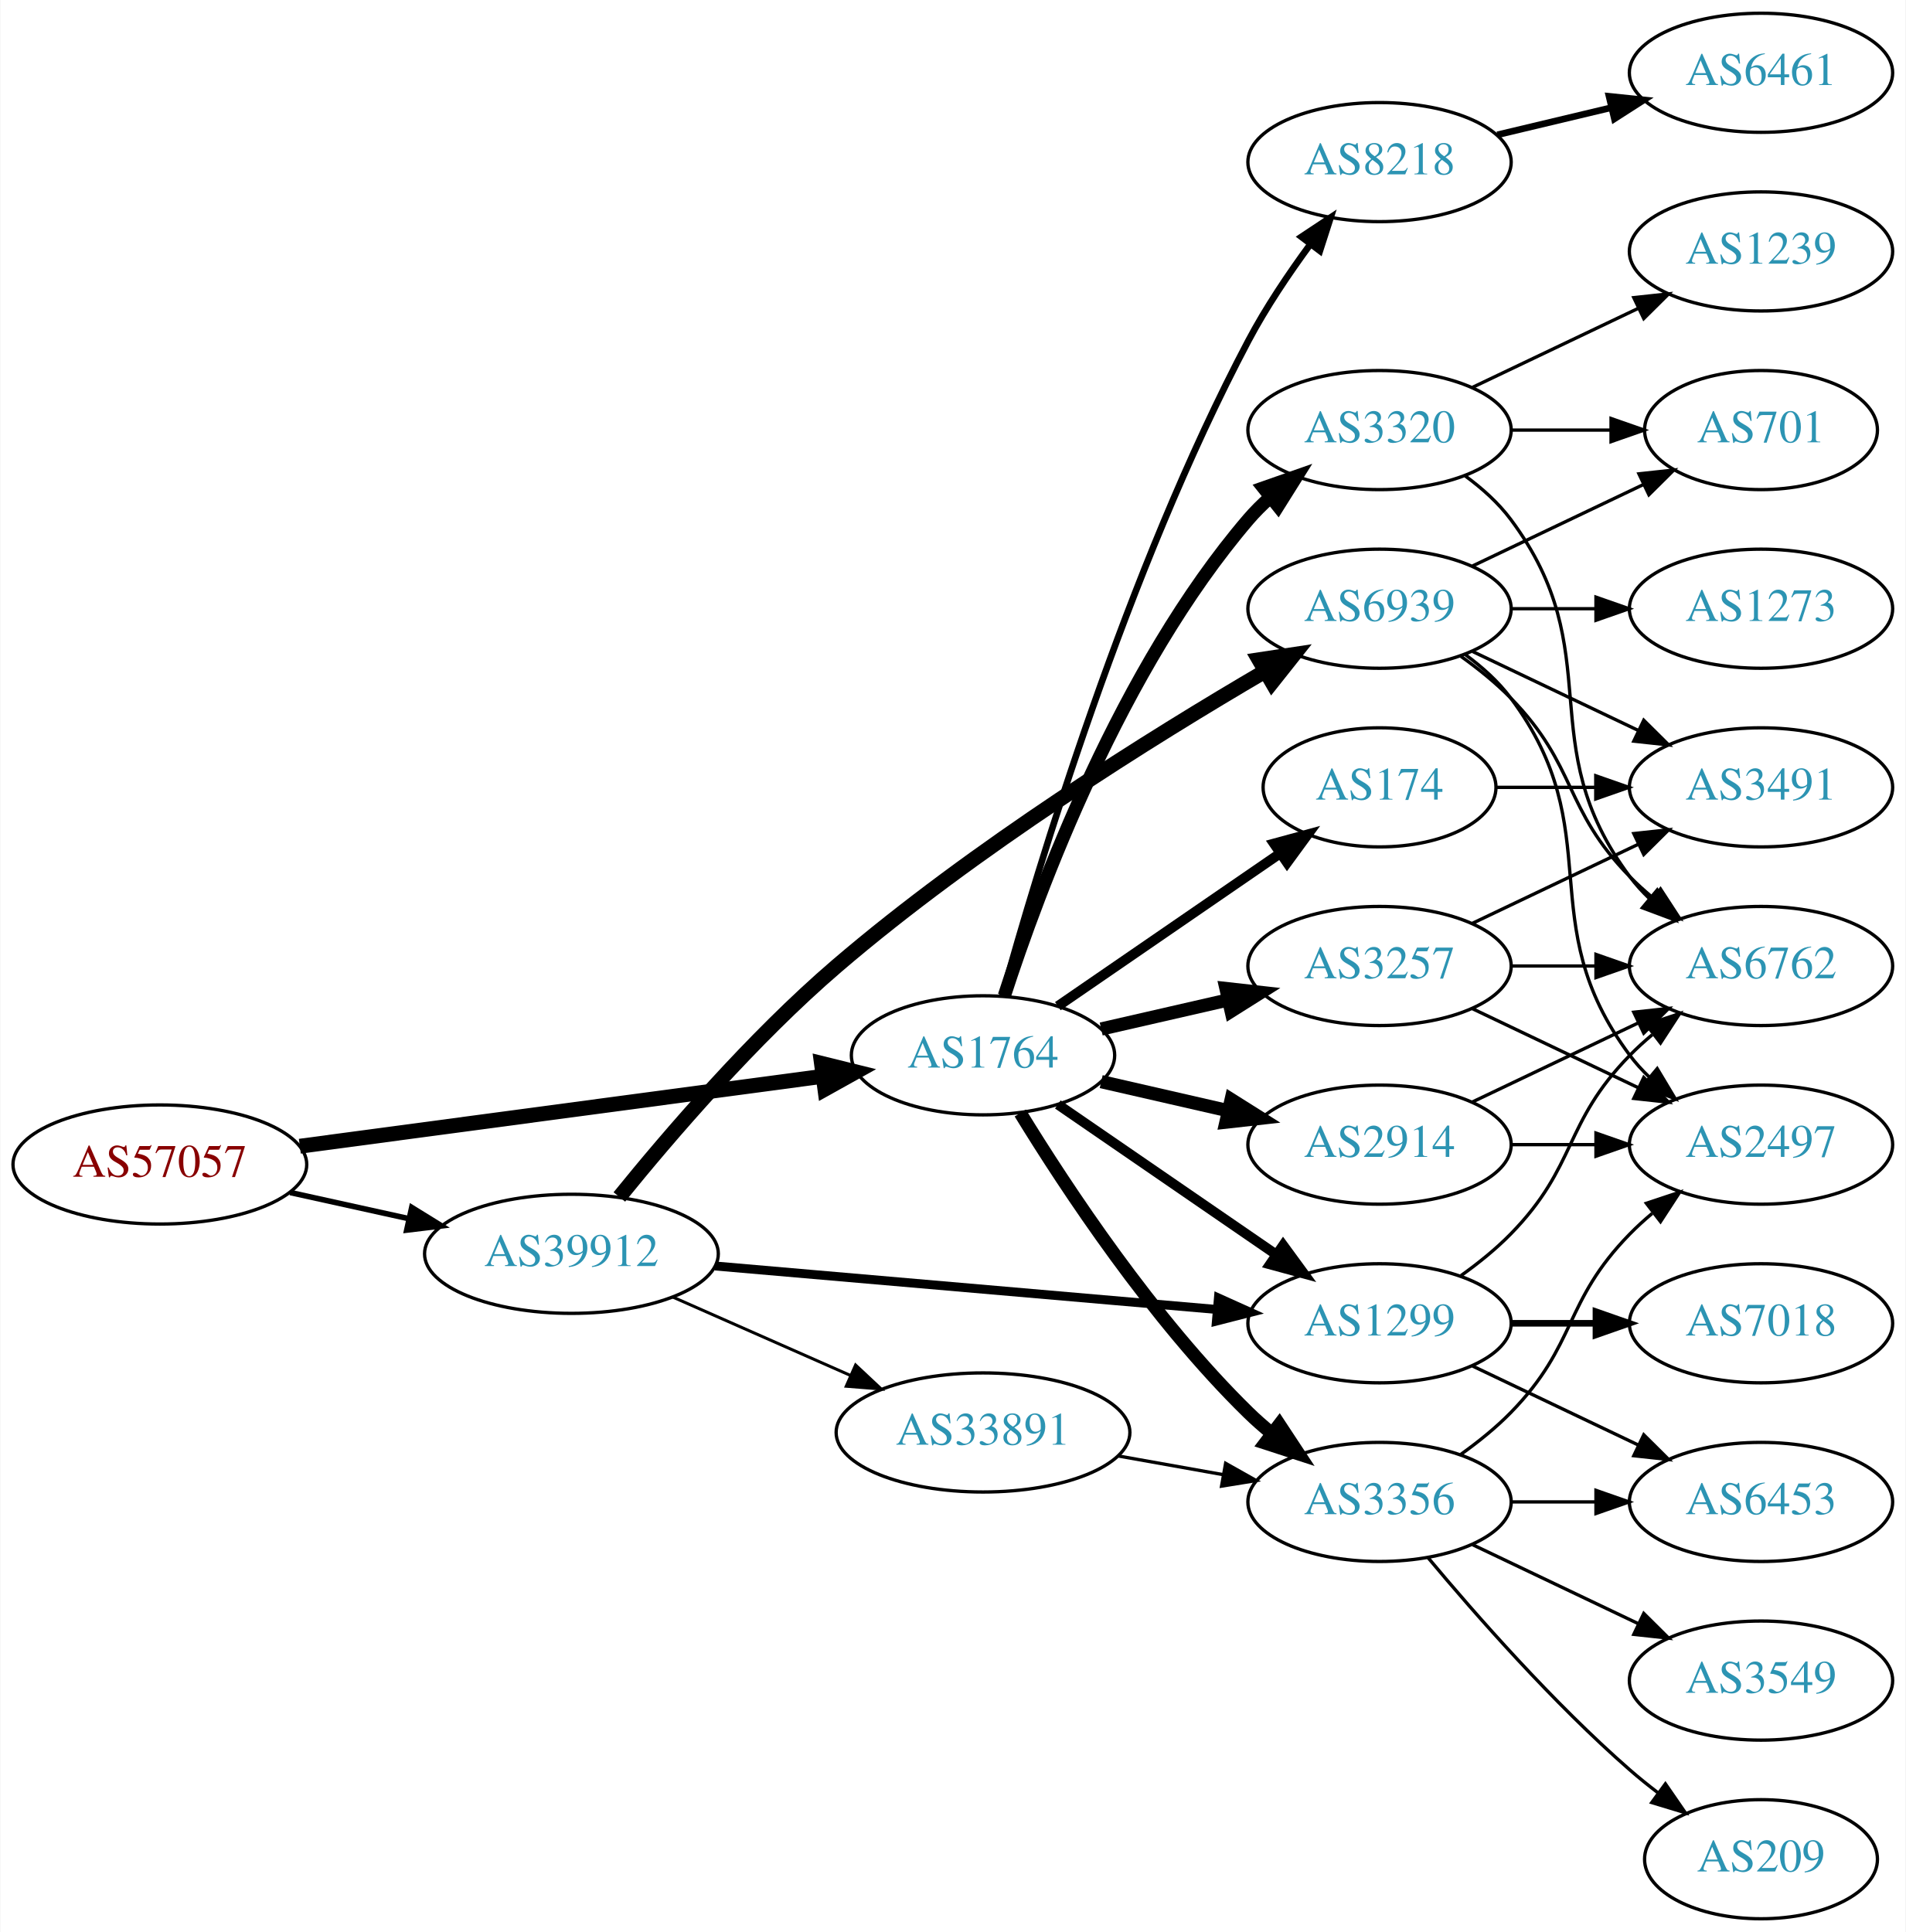
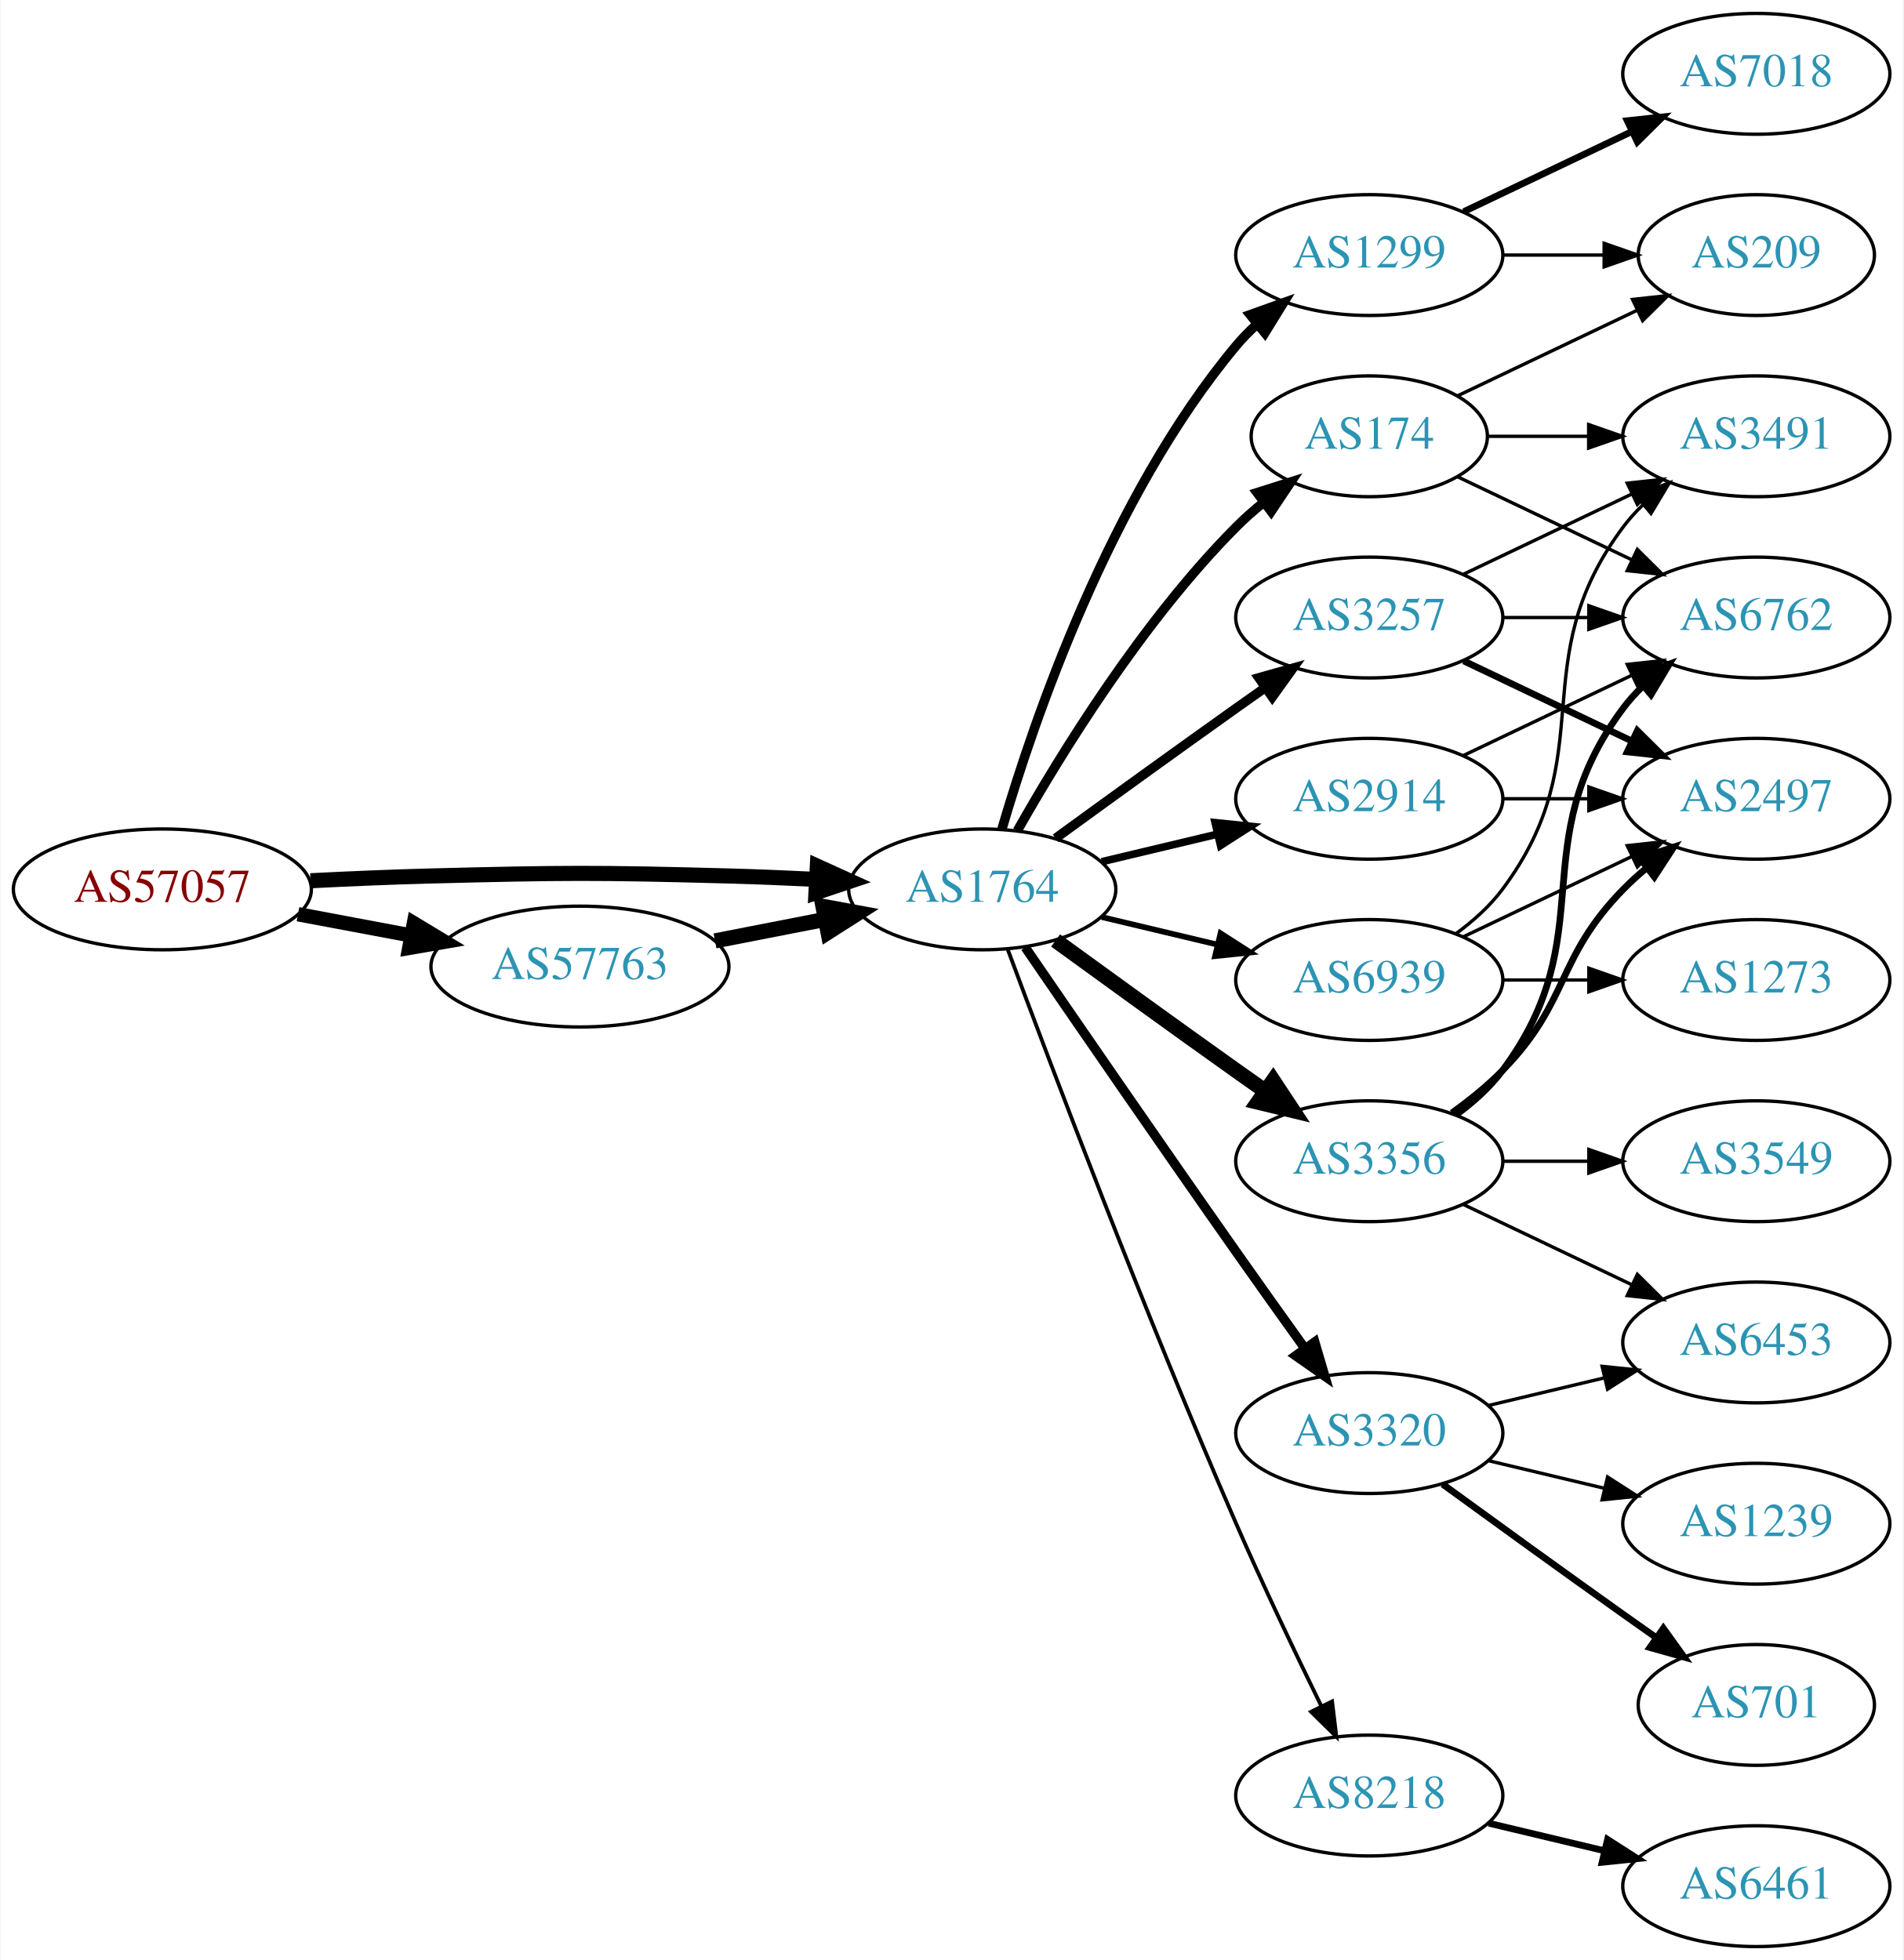
- <svg xmlns="http://www.w3.org/2000/svg" xmlns:xlink="http://www.w3.org/1999/xlink" width="576pt" height="584pt" viewBox="0.00 0.00 575.76 584.00">
+ <svg xmlns="http://www.w3.org/2000/svg" xmlns:xlink="http://www.w3.org/1999/xlink" width="567pt" height="584pt" viewBox="0.00 0.00 566.66 584.00">
  <g id="graph0" class="graph" transform="scale(1 1) rotate(0) translate(4 580)">
-     <polygon fill="white" stroke="none" points="-4,4 -4,-580 571.762,-580 571.762,4 -4,4" />
+     <polygon fill="white" stroke="none" points="-4,4 -4,-580 562.663,-580 562.663,4 -4,4" />
    <g id="node1" class="node">
      <g id="a_node1">
        <a xlink:href="/asn/57057" xlink:title="AS57057 ~ AVALON Computersystem Ges.m.b.H. [AT]">
-           <ellipse fill="#ffffff" stroke="black" cx="44.196" cy="-228" rx="44.393" ry="18" />
-           <text text-anchor="middle" x="44.196" y="-224.3" font-family="Times,serif" font-size="14.00" fill="#880000">AS57057</text>
+           <ellipse fill="#ffffff" stroke="black" cx="44.196" cy="-315" rx="44.393" ry="18" />
+           <text text-anchor="middle" x="44.196" y="-311.3" font-family="Times,serif" font-size="14.00" fill="#880000">AS57057</text>
        </a>
      </g>
    </g>
    <g id="node2" class="node">
      <g id="a_node2">
        <a xlink:href="/asn/1764" xlink:title="AS1764 ~ NEXTLAYER-AS [AT]">
-           <ellipse fill="#ffffff" stroke="black" cx="292.98" cy="-261" rx="39.794" ry="18" />
-           <text text-anchor="middle" x="292.98" y="-257.3" font-family="Times,serif" font-size="14.00" fill="#2c94b3">AS1764</text>
+           <ellipse fill="#ffffff" stroke="black" cx="288.431" cy="-315" rx="39.794" ry="18" />
+           <text text-anchor="middle" x="288.431" y="-311.3" font-family="Times,serif" font-size="14.00" fill="#2c94b3">AS1764</text>
        </a>
      </g>
    </g>
    <g id="edge1" class="edge">
-       <path fill="none" stroke="black" stroke-width="4.5" d="M86.502,-233.523C130.13,-239.357 198.813,-248.542 244.608,-254.665" />
-       <polygon fill="black" stroke="black" stroke-width="4.5" points="244.151,-258.577 254.585,-255.999 245.195,-250.771 244.151,-258.577" />
+       <path fill="none" stroke="black" stroke-width="4.5" d="M88.339,-317.575C100.033,-318.165 112.694,-318.705 124.392,-319 163.665,-319.991 173.513,-320.051 212.784,-319 221.27,-318.773 230.292,-318.401 239.023,-317.972" />
+       <polygon fill="black" stroke="black" stroke-width="4.5" points="239.306,-321.9 249.088,-317.449 238.897,-314.036 239.306,-321.9" />
    </g>
    <g id="node3" class="node">
      <g id="a_node3">
-         <a xlink:href="/asn/39912" xlink:title="AS39912 ~ oja.at GmbH [AT]">
-           <ellipse fill="#ffffff" stroke="black" cx="168.588" cy="-201" rx="44.393" ry="18" />
-           <text text-anchor="middle" x="168.588" y="-197.3" font-family="Times,serif" font-size="14.00" fill="#2c94b3">AS39912</text>
+         <a xlink:href="/asn/57763" xlink:title="AS57763 ~ SelfNet Internet Ges.m.b.H. [AT]">
+           <ellipse fill="#ffffff" stroke="black" cx="168.588" cy="-292" rx="44.393" ry="18" />
+           <text text-anchor="middle" x="168.588" y="-288.3" font-family="Times,serif" font-size="14.00" fill="#2c94b3">AS57763</text>
        </a>
      </g>
    </g>
    <g id="edge2" class="edge">
-       <path fill="none" stroke="black" stroke-width="1.688" d="M83.586,-219.531C94.978,-217.018 107.6,-214.233 119.525,-211.603" />
-       <polygon fill="black" stroke="black" stroke-width="1.688" points="120.323,-215.011 129.335,-209.439 118.815,-208.175 120.323,-215.011" />
+       <path fill="none" stroke="black" stroke-width="4.263" d="M84.595,-307.596C95.296,-305.585 107.019,-303.382 118.196,-301.282" />
+       <polygon fill="black" stroke="black" stroke-width="4.263" points="119.124,-304.903 128.263,-299.39 117.746,-297.571 119.124,-304.903" />
    </g>
    <g id="node4" class="node">
      <g id="a_node4">
-         <a xlink:href="/asn/174" xlink:title="AS174 ~ Cogent Communications [US]">
-           <ellipse fill="#ffffff" stroke="black" cx="412.823" cy="-342" rx="35.194" ry="18" />
-           <text text-anchor="middle" x="412.823" y="-338.3" font-family="Times,serif" font-size="14.00" fill="#2c94b3">AS174</text>
+         <a xlink:href="/asn/1299" xlink:title="AS1299 ~ Telia Carrier [EU]">
+           <ellipse fill="#ffffff" stroke="black" cx="403.724" cy="-504" rx="39.794" ry="18" />
+           <text text-anchor="middle" x="403.724" y="-500.3" font-family="Times,serif" font-size="14.00" fill="#2c94b3">AS1299</text>
        </a>
      </g>
    </g>
    <g id="edge3" class="edge">
-       <path fill="none" stroke="black" stroke-width="3" d="M315.595,-275.857C334.432,-288.805 361.912,-307.693 382.687,-321.973" />
-       <polygon fill="black" stroke="black" stroke-width="3" points="380.913,-325.001 391.136,-327.781 384.878,-319.232 380.913,-325.001" />
+       <path fill="none" stroke="black" stroke-width="2.812" d="M294.305,-333.002C303.619,-364.844 326.435,-431.981 364.077,-477 365.948,-479.237 368.046,-481.374 370.272,-483.396" />
+       <polygon fill="black" stroke="black" stroke-width="2.812" points="368.216,-486.234 378.191,-489.804 372.619,-480.793 368.216,-486.234" />
    </g>
    <g id="node5" class="node">
      <g id="a_node5">
-         <a xlink:href="/asn/2914" xlink:title="AS2914 ~ NTT America, Inc. [US]">
-           <ellipse fill="#ffffff" stroke="black" cx="412.823" cy="-234" rx="39.794" ry="18" />
-           <text text-anchor="middle" x="412.823" y="-230.3" font-family="Times,serif" font-size="14.00" fill="#2c94b3">AS2914</text>
+         <a xlink:href="/asn/3257" xlink:title="AS3257 ~ GTT [DE]">
+           <ellipse fill="#ffffff" stroke="black" cx="403.724" cy="-396" rx="39.794" ry="18" />
+           <text text-anchor="middle" x="403.724" y="-392.3" font-family="Times,serif" font-size="14.00" fill="#2c94b3">AS3257</text>
        </a>
      </g>
    </g>
    <g id="edge4" class="edge">
-       <path fill="none" stroke="black" stroke-width="4" d="M328.7,-253.045C340.7,-250.296 354.32,-247.175 367.013,-244.267" />
-       <polygon fill="black" stroke="black" stroke-width="4" points="367.979,-247.636 376.945,-241.991 366.415,-240.813 367.979,-247.636" />
+       <path fill="none" stroke="black" stroke-width="2.812" d="M310.279,-330.222C325.213,-341.091 345.827,-356.025 364.077,-369 366.898,-371.005 369.841,-373.085 372.789,-375.159" />
+       <polygon fill="black" stroke="black" stroke-width="2.812" points="370.816,-378.05 381.013,-380.926 374.835,-372.319 370.816,-378.05" />
    </g>
    <g id="node6" class="node">
      <g id="a_node6">
-         <a xlink:href="/asn/8218" xlink:title="AS8218 ~ legacy Neotelecoms [FR]">
-           <ellipse fill="#ffffff" stroke="black" cx="412.823" cy="-531" rx="39.794" ry="18" />
-           <text text-anchor="middle" x="412.823" y="-527.3" font-family="Times,serif" font-size="14.00" fill="#2c94b3">AS8218</text>
+         <a xlink:href="/asn/2914" xlink:title="AS2914 ~ NTT America, Inc. [US]">
+           <ellipse fill="#ffffff" stroke="black" cx="403.724" cy="-342" rx="39.794" ry="18" />
+           <text text-anchor="middle" x="403.724" y="-338.3" font-family="Times,serif" font-size="14.00" fill="#2c94b3">AS2914</text>
        </a>
      </g>
    </g>
    <g id="edge5" class="edge">
-       <path fill="none" stroke="black" stroke-width="2" d="M298.801,-279.046C309.328,-317.026 336.403,-407.438 373.176,-477 378.484,-487.041 385.43,-497.351 391.967,-506.235" />
-       <polygon fill="black" stroke="black" stroke-width="2" points="389.217,-508.401 398.043,-514.262 394.798,-504.176 389.217,-508.401" />
+       <path fill="none" stroke="black" stroke-width="2.25" d="M324.038,-323.248C334.909,-325.838 347.064,-328.735 358.506,-331.462" />
+       <polygon fill="black" stroke="black" stroke-width="2.25" points="357.789,-334.889 368.328,-333.803 359.412,-328.08 357.789,-334.889" />
    </g>
    <g id="node7" class="node">
      <g id="a_node7">
-         <a xlink:href="/asn/1299" xlink:title="AS1299 ~ Telia Carrier [EU]">
-           <ellipse fill="#ffffff" stroke="black" cx="412.823" cy="-180" rx="39.794" ry="18" />
-           <text text-anchor="middle" x="412.823" y="-176.3" font-family="Times,serif" font-size="14.00" fill="#2c94b3">AS1299</text>
+         <a xlink:href="/asn/174" xlink:title="AS174 ~ Cogent Communications [US]">
+           <ellipse fill="#ffffff" stroke="black" cx="403.724" cy="-450" rx="35.194" ry="18" />
+           <text text-anchor="middle" x="403.724" y="-446.3" font-family="Times,serif" font-size="14.00" fill="#2c94b3">AS174</text>
        </a>
      </g>
    </g>
    <g id="edge6" class="edge">
-       <path fill="none" stroke="black" stroke-width="3" d="M315.595,-246.143C334.083,-233.435 360.897,-215.005 381.526,-200.825" />
-       <polygon fill="black" stroke="black" stroke-width="3" points="383.688,-203.586 389.947,-195.037 379.723,-197.817 383.688,-203.586" />
+       <path fill="none" stroke="black" stroke-width="2.812" d="M298.891,-332.49C311.672,-355.096 336.105,-394.886 364.077,-423 366.578,-425.513 369.338,-427.949 372.199,-430.261" />
+       <polygon fill="black" stroke="black" stroke-width="2.812" points="370.298,-433.21 380.396,-436.413 374.5,-427.611 370.298,-433.21" />
    </g>
    <g id="node8" class="node">
      <g id="a_node8">
-         <a xlink:href="/asn/3356" xlink:title="AS3356 ~ Level 3 Parent, LLC [US]">
-           <ellipse fill="#ffffff" stroke="black" cx="412.823" cy="-126" rx="39.794" ry="18" />
-           <text text-anchor="middle" x="412.823" y="-122.3" font-family="Times,serif" font-size="14.00" fill="#2c94b3">AS3356</text>
+         <a xlink:href="/asn/8218" xlink:title="AS8218 ~ legacy Neotelecoms [FR]">
+           <ellipse fill="#ffffff" stroke="black" cx="403.724" cy="-45" rx="39.794" ry="18" />
+           <text text-anchor="middle" x="403.724" y="-41.3" font-family="Times,serif" font-size="14.00" fill="#2c94b3">AS8218</text>
        </a>
      </g>
    </g>
    <g id="edge7" class="edge">
-       <path fill="none" stroke="black" stroke-width="4" d="M304.246,-243.56C318.055,-221.009 344.243,-181.278 373.176,-153 375.317,-150.908 377.634,-148.863 380.034,-146.894" />
-       <polygon fill="black" stroke="black" stroke-width="4" points="382.544,-149.382 388.375,-140.536 378.301,-143.815 382.544,-149.382" />
+       <path fill="none" stroke="black" stroke-width="1.125" d="M296.024,-297.113C308.568,-263.364 337.036,-188.104 364.077,-126 372.062,-107.663 381.755,-87.351 389.437,-71.654" />
+       <polygon fill="black" stroke="black" stroke-width="1.125" points="392.649,-73.053 393.926,-62.536 386.369,-69.961 392.649,-73.053" />
    </g>
    <g id="node9" class="node">
      <g id="a_node9">
-         <a xlink:href="/asn/3320" xlink:title="AS3320 ~ DTAG [DE]">
-           <ellipse fill="#ffffff" stroke="black" cx="412.823" cy="-450" rx="39.794" ry="18" />
-           <text text-anchor="middle" x="412.823" y="-446.3" font-family="Times,serif" font-size="14.00" fill="#2c94b3">AS3320</text>
+         <a xlink:href="/asn/3356" xlink:title="AS3356 ~ Level 3 Parent, LLC [US]">
+           <ellipse fill="#ffffff" stroke="black" cx="403.724" cy="-234" rx="39.794" ry="18" />
+           <text text-anchor="middle" x="403.724" y="-230.3" font-family="Times,serif" font-size="14.00" fill="#2c94b3">AS3356</text>
        </a>
      </g>
    </g>
    <g id="edge8" class="edge">
-       <path fill="none" stroke="black" stroke-width="4" d="M299.428,-278.991C309.742,-310.816 334.604,-377.927 373.176,-423 375.122,-425.274 377.3,-427.449 379.605,-429.507" />
-       <polygon fill="black" stroke="black" stroke-width="4" points="377.775,-432.524 387.774,-436.027 382.142,-427.053 377.775,-432.524" />
+       <path fill="none" stroke="black" stroke-width="4.5" d="M310.279,-299.778C325.213,-288.909 345.827,-273.975 364.077,-261 366.898,-258.995 369.841,-256.915 372.789,-254.841" />
+       <polygon fill="black" stroke="black" stroke-width="4.5" points="375.086,-258.039 381.013,-249.074 370.565,-251.591 375.086,-258.039" />
    </g>
    <g id="node10" class="node">
      <g id="a_node10">
-         <a xlink:href="/asn/3257" xlink:title="AS3257 ~ GTT [DE]">
-           <ellipse fill="#ffffff" stroke="black" cx="412.823" cy="-288" rx="39.794" ry="18" />
-           <text text-anchor="middle" x="412.823" y="-284.3" font-family="Times,serif" font-size="14.00" fill="#2c94b3">AS3257</text>
+         <a xlink:href="/asn/3320" xlink:title="AS3320 ~ DTAG [DE]">
+           <ellipse fill="#ffffff" stroke="black" cx="403.724" cy="-153" rx="39.794" ry="18" />
+           <text text-anchor="middle" x="403.724" y="-149.3" font-family="Times,serif" font-size="14.00" fill="#2c94b3">AS3320</text>
        </a>
      </g>
    </g>
    <g id="edge9" class="edge">
-       <path fill="none" stroke="black" stroke-width="4" d="M328.7,-268.955C340.7,-271.704 354.32,-274.825 367.013,-277.733" />
-       <polygon fill="black" stroke="black" stroke-width="4" points="366.415,-281.187 376.945,-280.009 367.979,-274.364 366.415,-281.187" />
+       <path fill="none" stroke="black" stroke-width="2.812" d="M301.238,-297.731C315.881,-276.358 341.655,-238.88 364.077,-207 370.712,-197.567 378.062,-187.261 384.556,-178.205" />
+       <polygon fill="black" stroke="black" stroke-width="2.812" points="387.477,-180.138 390.468,-169.974 381.792,-176.054 387.477,-180.138" />
+     </g>
+     <g id="node11" class="node">
+       <g id="a_node11">
+         <a xlink:href="/asn/6939" xlink:title="AS6939 ~ Hurricane Electric LLC [US]">
+           <ellipse fill="#ffffff" stroke="black" cx="403.724" cy="-288" rx="39.794" ry="18" />
+           <text text-anchor="middle" x="403.724" y="-284.3" font-family="Times,serif" font-size="14.00" fill="#2c94b3">AS6939</text>
+         </a>
+       </g>
+     </g>
+     <g id="edge10" class="edge">
+       <path fill="none" stroke="black" stroke-width="1.688" d="M324.038,-306.752C334.909,-304.162 347.064,-301.265 358.506,-298.538" />
+       <polygon fill="black" stroke="black" stroke-width="1.688" points="359.412,-301.92 368.328,-296.197 357.789,-295.111 359.412,-301.92" />
+     </g>
+     <g id="edge29" class="edge">
+       <path fill="none" stroke="black" stroke-width="4.5" d="M208.828,-299.659C219.28,-301.699 230.666,-303.921 241.444,-306.025" />
+       <polygon fill="black" stroke="black" stroke-width="4.5" points="240.972,-309.944 251.542,-307.995 242.481,-302.215 240.972,-309.944" />
+     </g>
+     <g id="node15" class="node">
+       <g id="a_node15">
+         <a xlink:href="/asn/209" xlink:title="AS209 ~ CenturyLink Communications, LLC [US]">
+           <ellipse fill="#ffffff" stroke="black" cx="519.017" cy="-504" rx="35.194" ry="18" />
+           <text text-anchor="middle" x="519.017" y="-500.3" font-family="Times,serif" font-size="14.00" fill="#2c94b3">AS209</text>
+         </a>
+       </g>
    </g>
    <g id="edge28" class="edge">
-       <path fill="none" stroke="black" stroke-width="2.7" d="M212.059,-197.318C254.392,-193.648 319.308,-188.02 363.566,-184.184" />
-       <polygon fill="black" stroke="black" stroke-width="2.7" points="364.13,-187.648 373.79,-183.297 363.525,-180.674 364.13,-187.648" />
+       <path fill="none" stroke="black" d="M443.396,-504C453.101,-504 463.592,-504 473.555,-504" />
+       <polygon fill="black" stroke="black" points="473.691,-507.5 483.691,-504 473.691,-500.5 473.691,-507.5" />
    </g>
    <g id="node21" class="node">
      <g id="a_node21">
-         <a xlink:href="/asn/6939" xlink:title="AS6939 ~ Hurricane Electric LLC [US]">
-           <ellipse fill="#ffffff" stroke="black" cx="412.823" cy="-396" rx="39.794" ry="18" />
-           <text text-anchor="middle" x="412.823" y="-392.3" font-family="Times,serif" font-size="14.00" fill="#2c94b3">AS6939</text>
+         <a xlink:href="/asn/7018" xlink:title="AS7018 ~ AT&amp;T Services, Inc. [US]">
+           <ellipse fill="#ffffff" stroke="black" cx="519.017" cy="-558" rx="39.794" ry="18" />
+           <text text-anchor="middle" x="519.017" y="-554.3" font-family="Times,serif" font-size="14.00" fill="#2c94b3">AS7018</text>
        </a>
      </g>
    </g>
    <g id="edge27" class="edge">
-       <path fill="none" stroke="black" stroke-width="4.5" d="M183.068,-218.185C198.003,-236.626 223.353,-266.199 248.784,-288 290.312,-323.6 344.141,-357.164 378.342,-377.157" />
-       <polygon fill="black" stroke="black" stroke-width="4.5" points="376.391,-380.577 387.017,-382.183 380.338,-373.763 376.391,-380.577" />
+       <path fill="none" stroke="black" stroke-width="2" d="M431.86,-516.934C446.854,-524.081 465.675,-533.052 481.898,-540.785" />
+       <polygon fill="black" stroke="black" stroke-width="2" points="480.569,-544.028 491.102,-545.171 483.581,-537.709 480.569,-544.028" />
+     </g>
+     <g id="node12" class="node">
+       <g id="a_node12">
+         <a xlink:href="/asn/3491" xlink:title="AS3491 ~ PCCW Global, Inc. [US]">
+           <ellipse fill="#ffffff" stroke="black" cx="519.017" cy="-450" rx="39.794" ry="18" />
+           <text text-anchor="middle" x="519.017" y="-446.3" font-family="Times,serif" font-size="14.00" fill="#2c94b3">AS3491</text>
+         </a>
+       </g>
+     </g>
+     <g id="edge11" class="edge">
+       <path fill="none" stroke="black" d="M431.86,-408.934C446.854,-416.081 465.675,-425.052 481.898,-432.785" />
+       <polygon fill="black" stroke="black" points="480.569,-436.028 491.102,-437.171 483.581,-429.709 480.569,-436.028" />
+     </g>
+     <g id="node13" class="node">
+       <g id="a_node13">
+         <a xlink:href="/asn/2497" xlink:title="AS2497 ~ Internet Initiative Japan Inc. [JP]">
+           <ellipse fill="#ffffff" stroke="black" cx="519.017" cy="-342" rx="39.794" ry="18" />
+           <text text-anchor="middle" x="519.017" y="-338.3" font-family="Times,serif" font-size="14.00" fill="#2c94b3">AS2497</text>
+         </a>
+       </g>
+     </g>
+     <g id="edge12" class="edge">
+       <path fill="none" stroke="black" stroke-width="2" d="M431.86,-383.066C446.854,-375.919 465.675,-366.948 481.898,-359.215" />
+       <polygon fill="black" stroke="black" stroke-width="2" points="483.581,-362.291 491.102,-354.829 480.569,-355.972 483.581,-362.291" />
+     </g>
+     <g id="node14" class="node">
+       <g id="a_node14">
+         <a xlink:href="/asn/6762" xlink:title="AS6762 ~ TELECOM ITALIA SPARKLE S.p.A. [IT]">
+           <ellipse fill="#ffffff" stroke="black" cx="519.017" cy="-396" rx="39.794" ry="18" />
+           <text text-anchor="middle" x="519.017" y="-392.3" font-family="Times,serif" font-size="14.00" fill="#2c94b3">AS6762</text>
+         </a>
+       </g>
+     </g>
+     <g id="edge13" class="edge">
+       <path fill="none" stroke="black" d="M443.396,-396C451.599,-396 460.363,-396 468.895,-396" />
+       <polygon fill="black" stroke="black" points="469.134,-399.5 479.134,-396 469.134,-392.5 469.134,-399.5" />
+     </g>
+     <g id="edge15" class="edge">
+       <path fill="none" stroke="black" d="M443.396,-342C451.599,-342 460.363,-342 468.895,-342" />
+       <polygon fill="black" stroke="black" points="469.134,-345.5 479.134,-342 469.134,-338.5 469.134,-345.5" />
+     </g>
+     <g id="edge14" class="edge">
+       <path fill="none" stroke="black" d="M431.86,-354.934C446.854,-362.081 465.675,-371.052 481.898,-378.785" />
+       <polygon fill="black" stroke="black" points="480.569,-382.028 491.102,-383.171 483.581,-375.709 480.569,-382.028" />
+     </g>
+     <g id="edge16" class="edge">
+       <path fill="none" stroke="black" d="M439.023,-450C448.4,-450 458.75,-450 468.785,-450" />
+       <polygon fill="black" stroke="black" points="469.074,-453.5 479.074,-450 469.074,-446.5 469.074,-453.5" />
+     </g>
+     <g id="edge18" class="edge">
+       <path fill="none" stroke="black" d="M430.149,-437.881C445.452,-430.587 465.175,-421.186 482.057,-413.14" />
+       <polygon fill="black" stroke="black" points="483.576,-416.293 491.097,-408.831 480.564,-409.974 483.576,-416.293" />
+     </g>
+     <g id="edge17" class="edge">
+       <path fill="none" stroke="black" d="M430.149,-462.119C445.892,-469.622 466.314,-479.356 483.507,-487.551" />
+       <polygon fill="black" stroke="black" points="482.143,-490.779 492.676,-491.922 485.155,-484.46 482.143,-490.779" />
+     </g>
+     <g id="node16" class="node">
+       <g id="a_node16">
+         <a xlink:href="/asn/6461" xlink:title="AS6461 ~ Zayo Bandwidth [US]">
+           <ellipse fill="#ffffff" stroke="black" cx="519.017" cy="-18" rx="39.794" ry="18" />
+           <text text-anchor="middle" x="519.017" y="-14.3" font-family="Times,serif" font-size="14.00" fill="#2c94b3">AS6461</text>
+         </a>
+       </g>
+     </g>
+     <g id="edge19" class="edge">
+       <path fill="none" stroke="black" stroke-width="2" d="M439.331,-36.752C450.202,-34.162 462.357,-31.265 473.799,-28.538" />
+       <polygon fill="black" stroke="black" stroke-width="2" points="474.705,-31.92 483.621,-26.197 473.082,-25.111 474.705,-31.92" />
+     </g>
+     <g id="edge21" class="edge">
+       <path fill="none" stroke="black" stroke-width="2" d="M428.318,-248.389C433.574,-252.148 438.906,-256.437 443.37,-261 463.543,-281.617 459.198,-294.383 479.37,-315 481.463,-317.139 483.746,-319.218 486.123,-321.21" />
+       <polygon fill="black" stroke="black" stroke-width="2" points="484.367,-324.275 494.423,-327.611 488.641,-318.732 484.367,-324.275" />
+     </g>
+     <g id="edge22" class="edge">
+       <path fill="none" stroke="black" stroke-width="2" d="M429.655,-247.882C434.731,-251.611 439.649,-256.016 443.37,-261 473.642,-301.542 449.099,-328.458 479.37,-369 481.115,-371.336 483.122,-373.545 485.285,-375.617" />
+       <polygon fill="black" stroke="black" stroke-width="2" points="483.163,-378.405 493.086,-382.118 487.645,-373.027 483.163,-378.405" />
+     </g>
+     <g id="node17" class="node">
+       <g id="a_node17">
+         <a xlink:href="/asn/3549" xlink:title="AS3549 ~ Level 3 Parent, LLC [US]">
+           <ellipse fill="#ffffff" stroke="black" cx="519.017" cy="-234" rx="39.794" ry="18" />
+           <text text-anchor="middle" x="519.017" y="-230.3" font-family="Times,serif" font-size="14.00" fill="#2c94b3">AS3549</text>
+         </a>
+       </g>
+     </g>
+     <g id="edge20" class="edge">
+       <path fill="none" stroke="black" d="M443.396,-234C451.599,-234 460.363,-234 468.895,-234" />
+       <polygon fill="black" stroke="black" points="469.134,-237.5 479.134,-234 469.134,-230.5 469.134,-237.5" />
+     </g>
+     <g id="node18" class="node">
+       <g id="a_node18">
+         <a xlink:href="/asn/6453" xlink:title="AS6453 ~ TATA COMMUNICATIONS (AMERICA) INC [US]">
+           <ellipse fill="#ffffff" stroke="black" cx="519.017" cy="-180" rx="39.794" ry="18" />
+           <text text-anchor="middle" x="519.017" y="-176.3" font-family="Times,serif" font-size="14.00" fill="#2c94b3">AS6453</text>
+         </a>
+       </g>
+     </g>
+     <g id="edge23" class="edge">
+       <path fill="none" stroke="black" d="M431.86,-221.066C446.854,-213.919 465.675,-204.948 481.898,-197.215" />
+       <polygon fill="black" stroke="black" points="483.581,-200.291 491.102,-192.829 480.569,-193.972 483.581,-200.291" />
+     </g>
+     <g id="edge26" class="edge">
+       <path fill="none" stroke="black" d="M439.331,-161.248C450.202,-163.838 462.357,-166.735 473.799,-169.462" />
+       <polygon fill="black" stroke="black" points="473.082,-172.889 483.621,-171.803 474.705,-166.08 473.082,-172.889" />
+     </g>
+     <g id="node19" class="node">
+       <g id="a_node19">
+         <a xlink:href="/asn/701" xlink:title="AS701 ~ UUNET [US]">
+           <ellipse fill="#ffffff" stroke="black" cx="519.017" cy="-72" rx="35.194" ry="18" />
+           <text text-anchor="middle" x="519.017" y="-68.3" font-family="Times,serif" font-size="14.00" fill="#2c94b3">AS701</text>
+         </a>
+       </g>
+     </g>
+     <g id="edge24" class="edge">
+       <path fill="none" stroke="black" stroke-width="2" d="M425.572,-137.778C440.506,-126.909 461.12,-111.975 479.37,-99 482.581,-96.718 485.95,-94.339 489.304,-91.982" />
+       <polygon fill="black" stroke="black" stroke-width="2" points="491.332,-94.834 497.515,-86.23 487.316,-89.101 491.332,-94.834" />
+     </g>
+     <g id="node20" class="node">
+       <g id="a_node20">
+         <a xlink:href="/asn/1239" xlink:title="AS1239 ~ Sprint [US]">
+           <ellipse fill="#ffffff" stroke="black" cx="519.017" cy="-126" rx="39.794" ry="18" />
+           <text text-anchor="middle" x="519.017" y="-122.3" font-family="Times,serif" font-size="14.00" fill="#2c94b3">AS1239</text>
+         </a>
+       </g>
+     </g>
+     <g id="edge25" class="edge">
+       <path fill="none" stroke="black" d="M439.331,-144.752C450.202,-142.162 462.357,-139.265 473.799,-136.538" />
+       <polygon fill="black" stroke="black" points="474.705,-139.92 483.621,-134.197 473.082,-133.111 474.705,-139.92" />
+     </g>
+     <g id="edge31" class="edge">
+       <path fill="none" stroke="black" d="M429.655,-301.882C434.731,-305.611 439.649,-310.016 443.37,-315 473.642,-355.542 449.099,-382.458 479.37,-423 481.115,-425.336 483.122,-427.545 485.285,-429.617" />
+       <polygon fill="black" stroke="black" points="483.163,-432.405 493.086,-436.118 487.645,-427.027 483.163,-432.405" />
+     </g>
+     <g id="edge30" class="edge">
+       <path fill="none" stroke="black" d="M431.86,-300.934C446.854,-308.081 465.675,-317.052 481.898,-324.785" />
+       <polygon fill="black" stroke="black" points="480.569,-328.028 491.102,-329.171 483.581,-321.709 480.569,-328.028" />
    </g>
    <g id="node22" class="node">
      <g id="a_node22">
-         <a xlink:href="/asn/33891" xlink:title="AS33891 ~ CORE-BACKBONE GMBH GLOBAL NETWORK [DE]">
-           <ellipse fill="#ffffff" stroke="black" cx="292.98" cy="-147" rx="44.393" ry="18" />
-           <text text-anchor="middle" x="292.98" y="-143.3" font-family="Times,serif" font-size="14.00" fill="#2c94b3">AS33891</text>
-         </a>
-       </g>
-     </g>
-     <g id="edge29" class="edge">
-       <path fill="none" stroke="black" stroke-width="0.9" d="M199.216,-187.928C215.333,-180.817 235.473,-171.931 252.865,-164.258" />
-       <polygon fill="black" stroke="black" stroke-width="0.9" points="254.465,-167.378 262.201,-160.139 251.639,-160.973 254.465,-167.378" />
-     </g>
-     <g id="node20" class="node">
-       <g id="a_node20">
-         <a xlink:href="/asn/3491" xlink:title="AS3491 ~ PCCW Global, Inc. [US]">
-           <ellipse fill="#ffffff" stroke="black" cx="528.116" cy="-342" rx="39.794" ry="18" />
-           <text text-anchor="middle" x="528.116" y="-338.3" font-family="Times,serif" font-size="14.00" fill="#2c94b3">AS3491</text>
-         </a>
-       </g>
-     </g>
-     <g id="edge26" class="edge">
-       <path fill="none" stroke="black" d="M448.122,-342C457.499,-342 467.85,-342 477.884,-342" />
-       <polygon fill="black" stroke="black" points="478.173,-345.5 488.173,-342 478.173,-338.5 478.173,-345.5" />
-     </g>
-     <g id="node13" class="node">
-       <g id="a_node13">
-         <a xlink:href="/asn/6762" xlink:title="AS6762 ~ TELECOM ITALIA SPARKLE S.p.A. [IT]">
-           <ellipse fill="#ffffff" stroke="black" cx="528.116" cy="-288" rx="39.794" ry="18" />
-           <text text-anchor="middle" x="528.116" y="-284.3" font-family="Times,serif" font-size="14.00" fill="#2c94b3">AS6762</text>
-         </a>
-       </g>
-     </g>
-     <g id="edge25" class="edge">
-       <path fill="none" stroke="black" d="M440.959,-246.934C455.953,-254.081 474.774,-263.052 490.998,-270.785" />
-       <polygon fill="black" stroke="black" points="489.668,-274.028 500.201,-275.171 492.68,-267.709 489.668,-274.028" />
-     </g>
-     <g id="node16" class="node">
-       <g id="a_node16">
-         <a xlink:href="/asn/2497" xlink:title="AS2497 ~ Internet Initiative Japan Inc. [JP]">
-           <ellipse fill="#ffffff" stroke="black" cx="528.116" cy="-234" rx="39.794" ry="18" />
-           <text text-anchor="middle" x="528.116" y="-230.3" font-family="Times,serif" font-size="14.00" fill="#2c94b3">AS2497</text>
-         </a>
-       </g>
-     </g>
-     <g id="edge24" class="edge">
-       <path fill="none" stroke="black" d="M452.495,-234C460.698,-234 469.462,-234 477.994,-234" />
-       <polygon fill="black" stroke="black" points="478.233,-237.5 488.233,-234 478.233,-230.5 478.233,-237.5" />
-     </g>
-     <g id="node11" class="node">
-       <g id="a_node11">
-         <a xlink:href="/asn/6461" xlink:title="AS6461 ~ Zayo Bandwidth [US]">
-           <ellipse fill="#ffffff" stroke="black" cx="528.116" cy="-558" rx="39.794" ry="18" />
-           <text text-anchor="middle" x="528.116" y="-554.3" font-family="Times,serif" font-size="14.00" fill="#2c94b3">AS6461</text>
-         </a>
-       </g>
-     </g>
-     <g id="edge10" class="edge">
-       <path fill="none" stroke="black" stroke-width="2" d="M448.43,-539.248C459.301,-541.838 471.456,-544.735 482.898,-547.462" />
-       <polygon fill="black" stroke="black" stroke-width="2" points="482.182,-550.889 492.721,-549.803 483.804,-544.08 482.182,-550.889" />
-     </g>
-     <g id="node12" class="node">
-       <g id="a_node12">
-         <a xlink:href="/asn/7018" xlink:title="AS7018 ~ AT&amp;T Services, Inc. [US]">
-           <ellipse fill="#ffffff" stroke="black" cx="528.116" cy="-180" rx="39.794" ry="18" />
-           <text text-anchor="middle" x="528.116" y="-176.3" font-family="Times,serif" font-size="14.00" fill="#2c94b3">AS7018</text>
-         </a>
-       </g>
-     </g>
-     <g id="edge11" class="edge">
-       <path fill="none" stroke="black" stroke-width="2" d="M452.495,-180C460.698,-180 469.462,-180 477.994,-180" />
-       <polygon fill="black" stroke="black" stroke-width="2" points="478.233,-183.5 488.233,-180 478.233,-176.5 478.233,-183.5" />
-     </g>
-     <g id="edge12" class="edge">
-       <path fill="none" stroke="black" d="M437.417,-194.389C442.673,-198.148 448.005,-202.437 452.469,-207 472.642,-227.617 468.297,-240.383 488.469,-261 490.562,-263.139 492.846,-265.218 495.222,-267.21" />
-       <polygon fill="black" stroke="black" points="493.466,-270.275 503.522,-273.611 497.741,-264.732 493.466,-270.275" />
-     </g>
-     <g id="node14" class="node">
-       <g id="a_node14">
-         <a xlink:href="/asn/6453" xlink:title="AS6453 ~ TATA COMMUNICATIONS (AMERICA) INC [US]">
-           <ellipse fill="#ffffff" stroke="black" cx="528.116" cy="-126" rx="39.794" ry="18" />
-           <text text-anchor="middle" x="528.116" y="-122.3" font-family="Times,serif" font-size="14.00" fill="#2c94b3">AS6453</text>
-         </a>
-       </g>
-     </g>
-     <g id="edge13" class="edge">
-       <path fill="none" stroke="black" d="M440.959,-167.066C455.953,-159.919 474.774,-150.948 490.998,-143.215" />
-       <polygon fill="black" stroke="black" points="492.68,-146.291 500.201,-138.829 489.668,-139.972 492.68,-146.291" />
-     </g>
-     <g id="edge14" class="edge">
-       <path fill="none" stroke="black" d="M452.495,-126C460.698,-126 469.462,-126 477.994,-126" />
-       <polygon fill="black" stroke="black" points="478.233,-129.5 488.233,-126 478.233,-122.5 478.233,-129.5" />
-     </g>
-     <g id="node15" class="node">
-       <g id="a_node15">
-         <a xlink:href="/asn/3549" xlink:title="AS3549 ~ Level 3 Parent, LLC [US]">
-           <ellipse fill="#ffffff" stroke="black" cx="528.116" cy="-72" rx="39.794" ry="18" />
-           <text text-anchor="middle" x="528.116" y="-68.3" font-family="Times,serif" font-size="14.00" fill="#2c94b3">AS3549</text>
-         </a>
-       </g>
-     </g>
-     <g id="edge15" class="edge">
-       <path fill="none" stroke="black" d="M440.959,-113.066C455.953,-105.919 474.774,-96.948 490.998,-89.215" />
-       <polygon fill="black" stroke="black" points="492.68,-92.291 500.201,-84.829 489.668,-85.972 492.68,-92.291" />
-     </g>
-     <g id="edge16" class="edge">
-       <path fill="none" stroke="black" d="M437.417,-140.389C442.673,-144.148 448.005,-148.437 452.469,-153 472.642,-173.617 468.297,-186.383 488.469,-207 490.562,-209.139 492.846,-211.218 495.222,-213.21" />
-       <polygon fill="black" stroke="black" points="493.466,-216.275 503.522,-219.611 497.741,-210.732 493.466,-216.275" />
-     </g>
-     <g id="node17" class="node">
-       <g id="a_node17">
-         <a xlink:href="/asn/209" xlink:title="AS209 ~ CenturyLink Communications, LLC [US]">
-           <ellipse fill="#ffffff" stroke="black" cx="528.116" cy="-18" rx="35.194" ry="18" />
-           <text text-anchor="middle" x="528.116" y="-14.3" font-family="Times,serif" font-size="14.00" fill="#2c94b3">AS209</text>
-         </a>
-       </g>
-     </g>
-     <g id="edge17" class="edge">
-       <path fill="none" stroke="black" d="M427.453,-109.183C441.736,-92.071 465.282,-65.255 488.469,-45 491.139,-42.668 494.012,-40.352 496.942,-38.114" />
-       <polygon fill="black" stroke="black" points="499.22,-40.784 505.234,-32.061 495.093,-35.13 499.22,-40.784" />
-     </g>
-     <g id="edge19" class="edge">
-       <path fill="none" stroke="black" d="M438.754,-436.118C443.83,-432.389 448.748,-427.984 452.469,-423 482.741,-382.458 458.198,-355.542 488.469,-315 490.214,-312.664 492.221,-310.455 494.385,-308.383" />
-       <polygon fill="black" stroke="black" points="496.744,-310.973 502.185,-301.882 492.262,-305.595 496.744,-310.973" />
-     </g>
-     <g id="node18" class="node">
-       <g id="a_node18">
-         <a xlink:href="/asn/701" xlink:title="AS701 ~ UUNET [US]">
-           <ellipse fill="#ffffff" stroke="black" cx="528.116" cy="-450" rx="35.194" ry="18" />
-           <text text-anchor="middle" x="528.116" y="-446.3" font-family="Times,serif" font-size="14.00" fill="#2c94b3">AS701</text>
-         </a>
-       </g>
-     </g>
-     <g id="edge18" class="edge">
-       <path fill="none" stroke="black" d="M452.495,-450C462.201,-450 472.691,-450 482.654,-450" />
-       <polygon fill="black" stroke="black" points="482.79,-453.5 492.79,-450 482.79,-446.5 482.79,-453.5" />
-     </g>
-     <g id="node19" class="node">
-       <g id="a_node19">
-         <a xlink:href="/asn/1239" xlink:title="AS1239 ~ Sprint [US]">
-           <ellipse fill="#ffffff" stroke="black" cx="528.116" cy="-504" rx="39.794" ry="18" />
-           <text text-anchor="middle" x="528.116" y="-500.3" font-family="Times,serif" font-size="14.00" fill="#2c94b3">AS1239</text>
-         </a>
-       </g>
-     </g>
-     <g id="edge20" class="edge">
-       <path fill="none" stroke="black" d="M440.959,-462.934C455.953,-470.081 474.774,-479.052 490.998,-486.785" />
-       <polygon fill="black" stroke="black" points="489.668,-490.028 500.201,-491.171 492.68,-483.709 489.668,-490.028" />
-     </g>
-     <g id="edge23" class="edge">
-       <path fill="none" stroke="black" d="M452.495,-288C460.698,-288 469.462,-288 477.994,-288" />
-       <polygon fill="black" stroke="black" points="478.233,-291.5 488.233,-288 478.233,-284.5 478.233,-291.5" />
-     </g>
-     <g id="edge22" class="edge">
-       <path fill="none" stroke="black" d="M440.959,-275.066C455.953,-267.919 474.774,-258.948 490.998,-251.215" />
-       <polygon fill="black" stroke="black" points="492.68,-254.291 500.201,-246.829 489.668,-247.972 492.68,-254.291" />
-     </g>
-     <g id="edge21" class="edge">
-       <path fill="none" stroke="black" d="M440.959,-300.934C455.953,-308.081 474.774,-317.052 490.998,-324.785" />
-       <polygon fill="black" stroke="black" points="489.668,-328.028 500.201,-329.171 492.68,-321.709 489.668,-328.028" />
-     </g>
-     <g id="edge34" class="edge">
-       <path fill="none" stroke="black" d="M437.417,-381.611C442.673,-377.852 448.005,-373.563 452.469,-369 472.642,-348.383 468.297,-335.617 488.469,-315 490.562,-312.861 492.846,-310.782 495.222,-308.79" />
-       <polygon fill="black" stroke="black" points="497.741,-311.268 503.522,-302.389 493.466,-305.725 497.741,-311.268" />
-     </g>
-     <g id="edge33" class="edge">
-       <path fill="none" stroke="black" d="M438.754,-382.118C443.83,-378.389 448.748,-373.984 452.469,-369 482.741,-328.458 458.198,-301.542 488.469,-261 490.214,-258.664 492.221,-256.455 494.385,-254.383" />
-       <polygon fill="black" stroke="black" points="496.744,-256.973 502.185,-247.882 492.262,-251.595 496.744,-256.973" />
+         <a xlink:href="/asn/1273" xlink:title="AS1273 ~ Vodafone Group PLC [EU]">
+           <ellipse fill="#ffffff" stroke="black" cx="519.017" cy="-288" rx="39.794" ry="18" />
+           <text text-anchor="middle" x="519.017" y="-284.3" font-family="Times,serif" font-size="14.00" fill="#2c94b3">AS1273</text>
+         </a>
+       </g>
    </g>
    <g id="edge32" class="edge">
-       <path fill="none" stroke="black" d="M440.959,-408.934C456.391,-416.29 475.877,-425.577 492.412,-433.459" />
-       <polygon fill="black" stroke="black" points="491.221,-436.768 501.754,-437.911 494.232,-430.449 491.221,-436.768" />
-     </g>
-     <g id="edge31" class="edge">
-       <path fill="none" stroke="black" d="M440.959,-383.066C455.953,-375.919 474.774,-366.948 490.998,-359.215" />
-       <polygon fill="black" stroke="black" points="492.68,-362.291 500.201,-354.829 489.668,-355.972 492.68,-362.291" />
-     </g>
-     <g id="node23" class="node">
-       <g id="a_node23">
-         <a xlink:href="/asn/1273" xlink:title="AS1273 ~ Vodafone Group PLC [EU]">
-           <ellipse fill="#ffffff" stroke="black" cx="528.116" cy="-396" rx="39.794" ry="18" />
-           <text text-anchor="middle" x="528.116" y="-392.3" font-family="Times,serif" font-size="14.00" fill="#2c94b3">AS1273</text>
-         </a>
-       </g>
-     </g>
-     <g id="edge30" class="edge">
-       <path fill="none" stroke="black" d="M452.495,-396C460.698,-396 469.462,-396 477.994,-396" />
-       <polygon fill="black" stroke="black" points="478.233,-399.5 488.233,-396 478.233,-392.5 478.233,-399.5" />
-     </g>
-     <g id="edge35" class="edge">
-       <path fill="none" stroke="black" d="M333.877,-139.89C344.098,-138.069 355.175,-136.095 365.682,-134.223" />
-       <polygon fill="black" stroke="black" points="366.304,-137.667 375.535,-132.467 365.076,-130.775 366.304,-137.667" />
+       <path fill="none" stroke="black" d="M443.396,-288C451.599,-288 460.363,-288 468.895,-288" />
+       <polygon fill="black" stroke="black" points="469.134,-291.5 479.134,-288 469.134,-284.5 469.134,-291.5" />
    </g>
  </g>
</svg>
